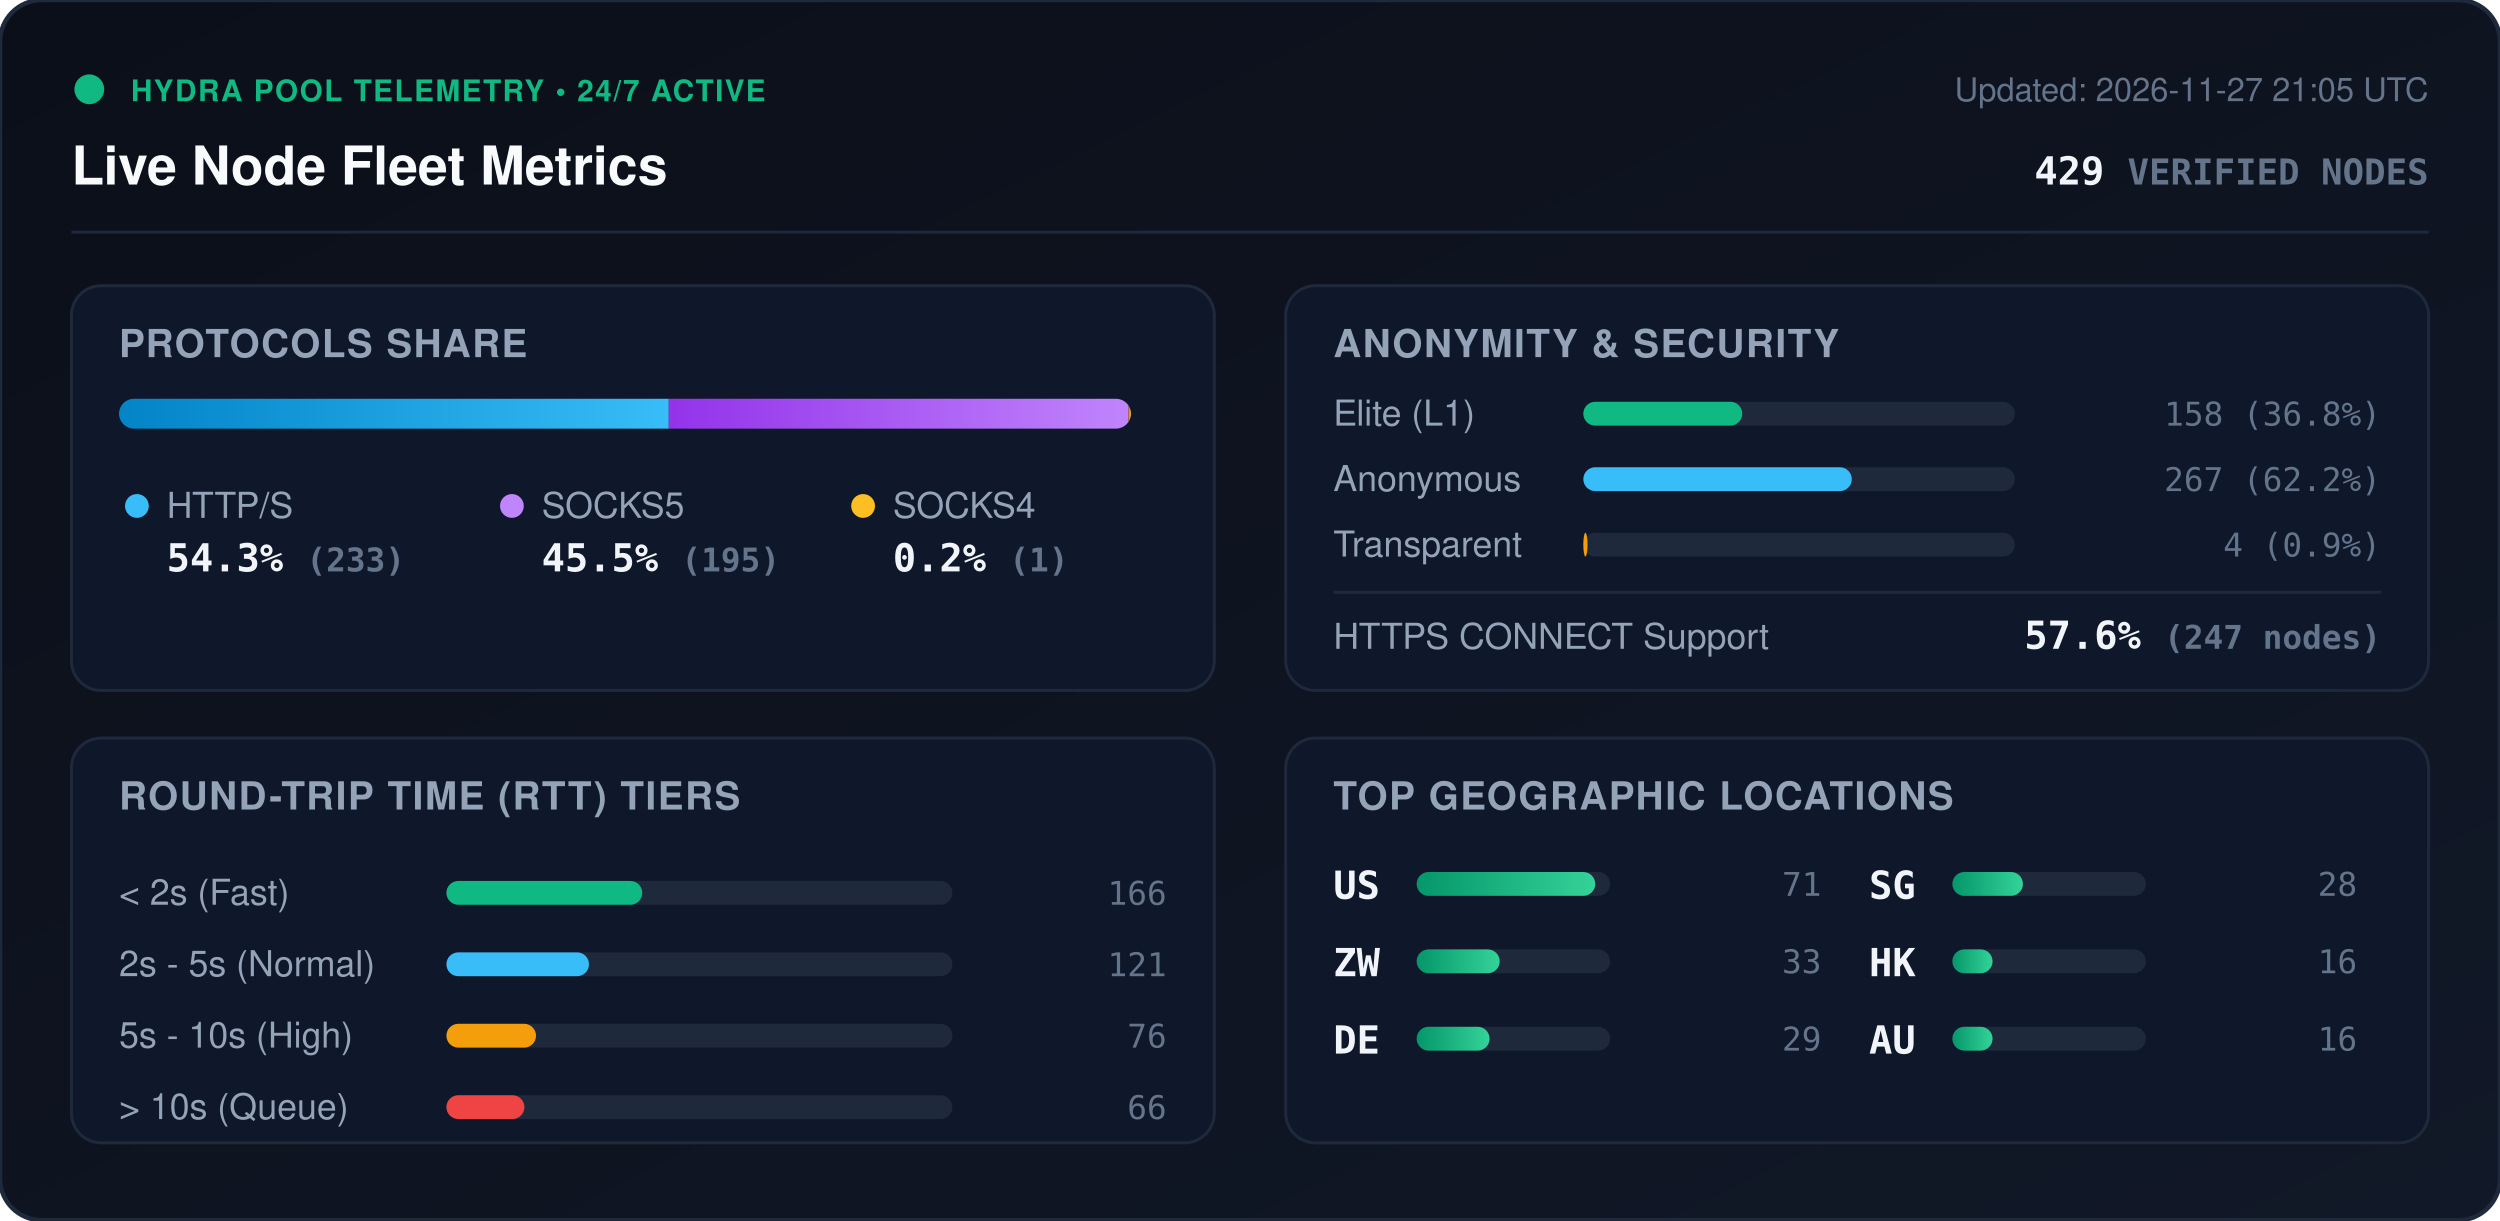
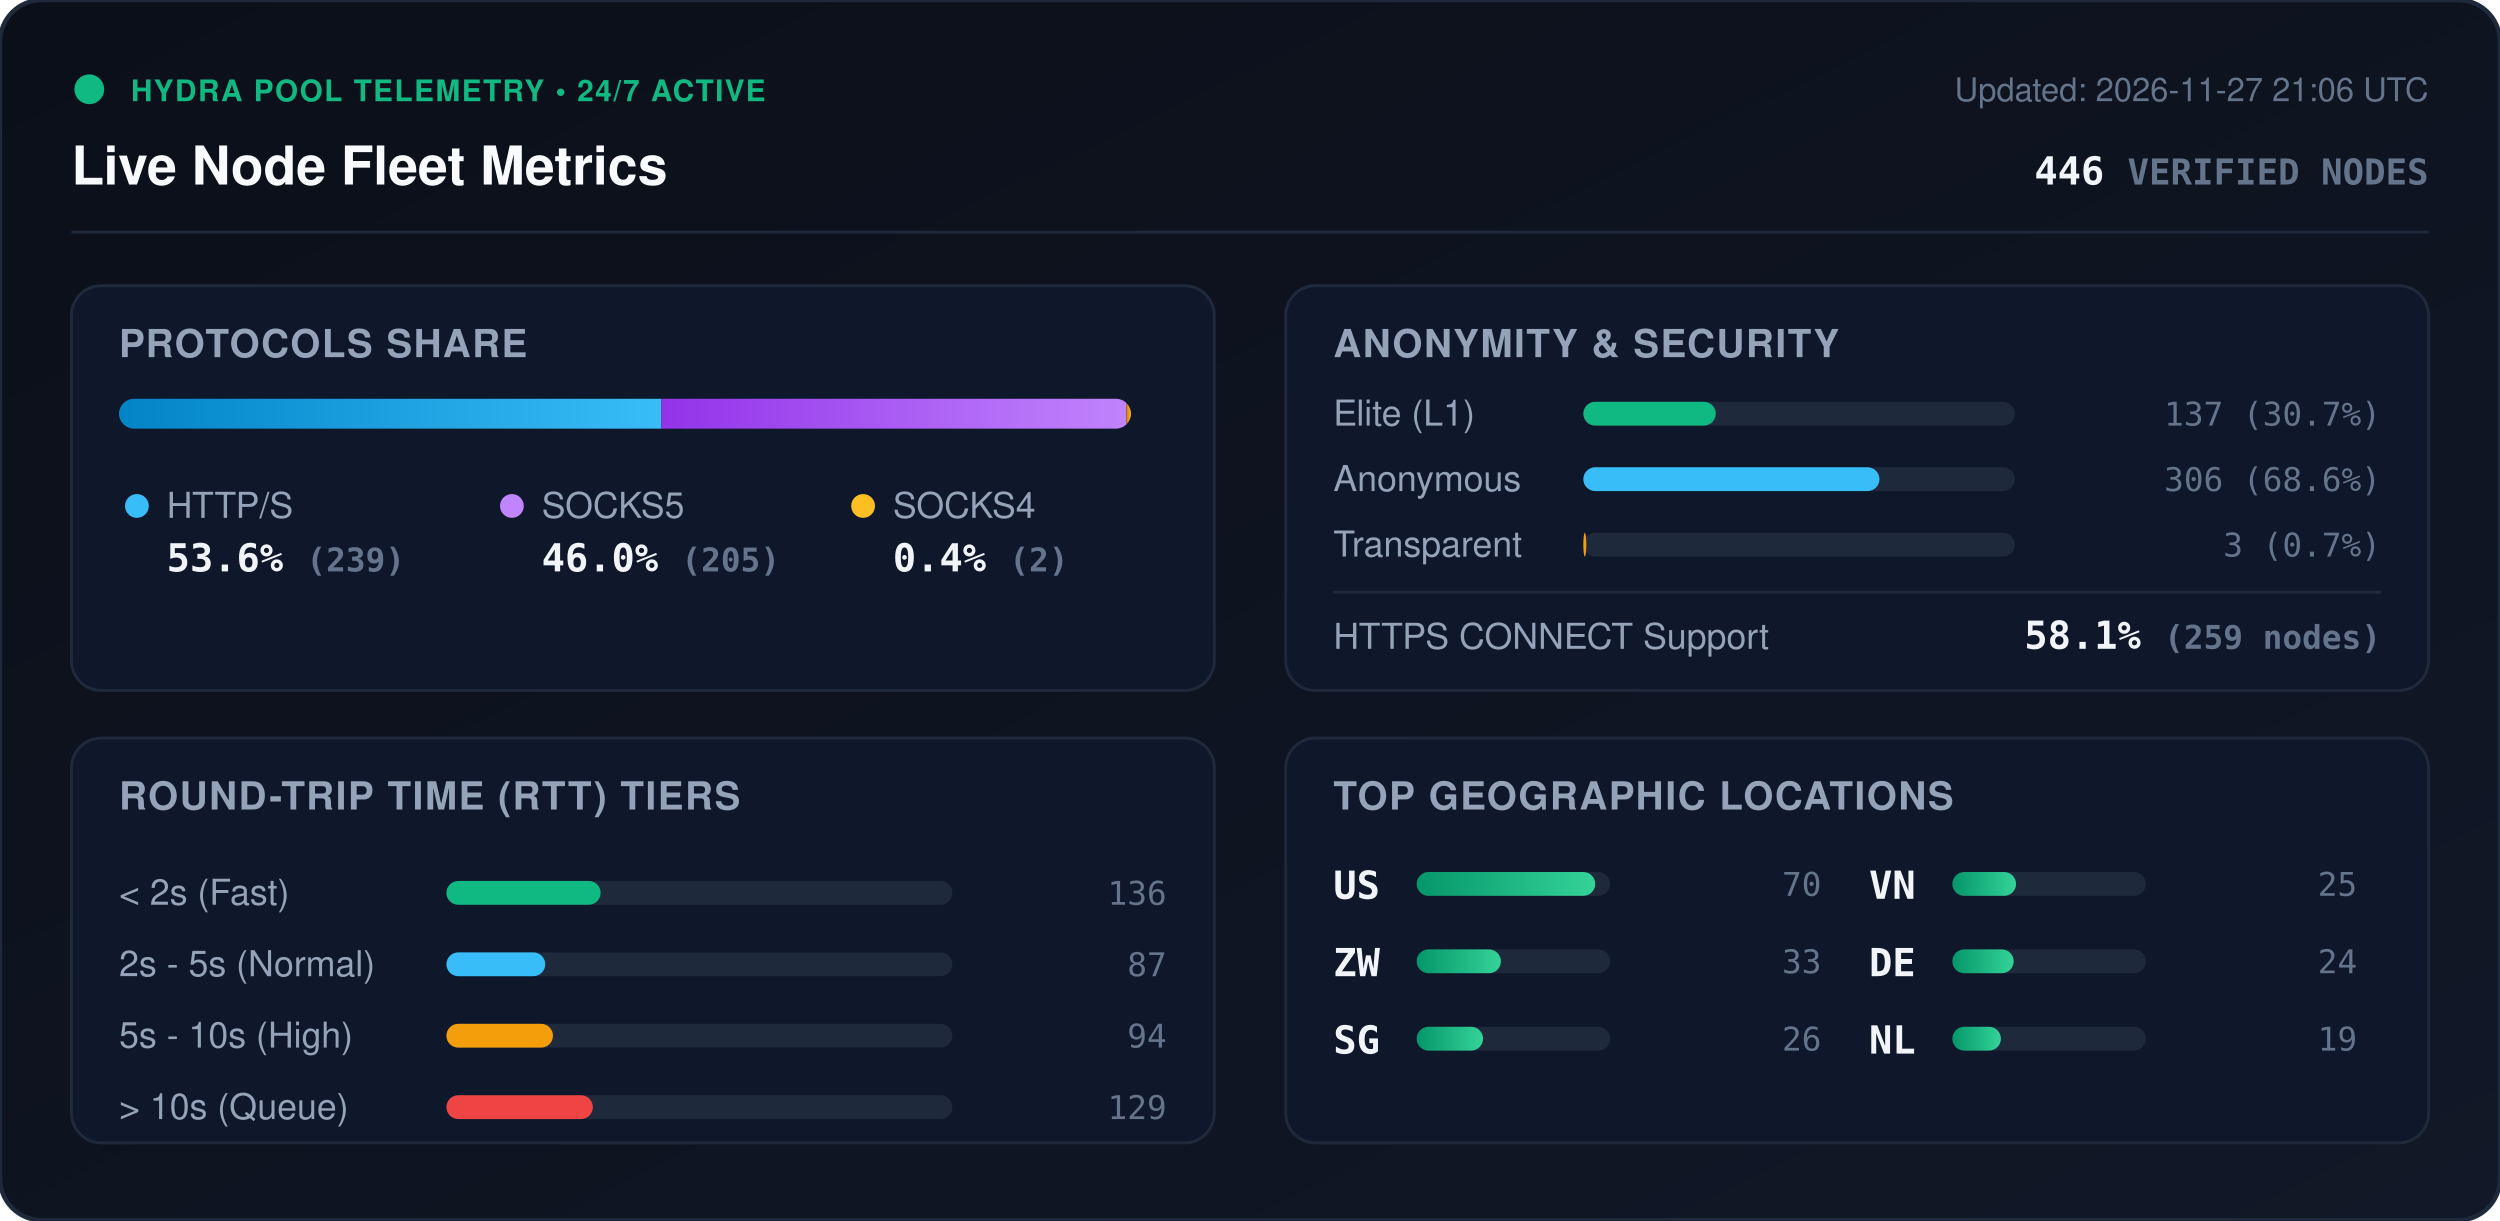
<svg xmlns="http://www.w3.org/2000/svg" viewBox="0 0 840 410" width="840" height="410" style="max-width: 100%; height: auto;">
  <defs>
    <linearGradient id="bg" x1="0%" y1="0%" x2="100%" y2="100%">
      <stop offset="0%" stop-color="#0b0f19" />
      <stop offset="100%" stop-color="#111827" />
    </linearGradient>
    <linearGradient id="bar-http" x1="0%" y1="0%" x2="100%" y2="0%">
      <stop offset="0%" stop-color="#0284c7" />
      <stop offset="100%" stop-color="#38bdf8" />
    </linearGradient>
    <linearGradient id="bar-socks5" x1="0%" y1="0%" x2="100%" y2="0%">
      <stop offset="0%" stop-color="#9333ea" />
      <stop offset="100%" stop-color="#c084fc" />
    </linearGradient>
    <linearGradient id="bar-socks4" x1="0%" y1="0%" x2="100%" y2="0%">
      <stop offset="0%" stop-color="#d97706" />
      <stop offset="100%" stop-color="#fbbf24" />
    </linearGradient>
    <linearGradient id="bar-green" x1="0%" y1="0%" x2="100%" y2="0%">
      <stop offset="0%" stop-color="#059669" />
      <stop offset="100%" stop-color="#34d399" />
    </linearGradient>
    <clipPath id="prog-track-clip">
      <rect width="340.0" height="10" rx="5" />
    </clipPath>
    <style>
      .title { font: 700 18px -apple-system, BlinkMacSystemFont, 'Segoe UI', Helvetica, Arial, sans-serif; fill: #f8fafc; }
      .sub { font: 500 11px -apple-system, BlinkMacSystemFont, 'Segoe UI', Helvetica, Arial, sans-serif; fill: #64748b; }
      .section-hdr { font: 600 13px -apple-system, BlinkMacSystemFont, 'Segoe UI', Helvetica, Arial, sans-serif; fill: #94a3b8; letter-spacing: 0.5px; }
      .metric-val { font: 700 13px -apple-system, BlinkMacSystemFont, 'Segoe UI', Helvetica, Arial, sans-serif; fill: #f1f5f9; }
      .metric-lbl { font: 500 12px -apple-system, BlinkMacSystemFont, 'Segoe UI', Helvetica, Arial, sans-serif; fill: #94a3b8; }
      .badge-txt { font: 700 10px -apple-system, BlinkMacSystemFont, 'Segoe UI', Helvetica, Arial, sans-serif; fill: #10b981; letter-spacing: 0.5px; }
      .mono { font-family: ui-monospace, SFMono-Regular, Menlo, Monaco, Consolas, monospace; }
      .pulse { animation: beacon 2s infinite ease-in-out; }
      @keyframes beacon { 0%, 100% { opacity: 1; } 50% { opacity: 0.35; } }
    </style>
  </defs>
  <rect width="840" height="410" rx="14" fill="url(#bg)" stroke="#1e293b" stroke-width="1.5" />
  <g transform="translate(24, 24)">
    <circle cx="6" cy="6" r="5" fill="#10b981" class="pulse" />
    <text x="20" y="10" class="badge-txt">HYDRA POOL TELEMETRY • 24/7 ACTIVE</text>
    <text x="0" y="38" class="title">Live Node Fleet Metrics</text>
-     <text x="792" y="10" text-anchor="end" class="sub">Updated: 2026-11-27 21:05 UTC</text>
-     <text x="792" y="38" text-anchor="end" class="metric-val mono" fill="#38bdf8">429 <tspan font-size="12" fill="#64748b">VERIFIED NODES</tspan>
+     <text x="792" y="10" text-anchor="end" class="sub">Updated: 2026-11-27 21:06 UTC</text>
+     <text x="792" y="38" text-anchor="end" class="metric-val mono" fill="#38bdf8">446 <tspan font-size="12" fill="#64748b">VERIFIED NODES</tspan>
    </text>
  </g>
  <line x1="24" y1="78" x2="816" y2="78" stroke="#1e293b" stroke-width="1" />
  <g transform="translate(24, 96)">
    <rect width="384" height="136" rx="10" fill="#0f172a" stroke="#1e293b" />
    <text x="16" y="24" class="section-hdr">PROTOCOLS SHARE</text>
    <g transform="translate(16, 38)">
      <rect width="340.0" height="10" rx="5" fill="#1e293b" />
      <g clip-path="url(#prog-track-clip)">
-         <rect x="0" width="184.7" height="10" fill="url(#bar-http)" />
-         <rect x="184.7" width="154.5" height="10" fill="url(#bar-socks5)" />
-         <rect x="339.2" width="0.8" height="10" fill="url(#bar-socks4)" />
+         <rect x="0" width="182.2" height="10" fill="url(#bar-http)" />
+         <rect x="182.2" width="156.3" height="10" fill="url(#bar-socks5)" />
+         <rect x="338.5" width="1.5" height="10" fill="url(#bar-socks4)" />
      </g>
    </g>
    <g transform="translate(16, 68)">
      <circle cx="6" cy="6" r="4" fill="#38bdf8" />
      <text x="16" y="10" class="metric-lbl">HTTP/S</text>
-       <text x="16" y="28" class="metric-val mono">54.3% <tspan font-size="11" fill="#64748b">(233)</tspan>
+       <text x="16" y="28" class="metric-val mono">53.6% <tspan font-size="11" fill="#64748b">(239)</tspan>
      </text>
      <circle cx="132" cy="6" r="4" fill="#c084fc" />
      <text x="142" y="10" class="metric-lbl">SOCKS5</text>
-       <text x="142" y="28" class="metric-val mono">45.5% <tspan font-size="11" fill="#64748b">(195)</tspan>
+       <text x="142" y="28" class="metric-val mono">46.0% <tspan font-size="11" fill="#64748b">(205)</tspan>
      </text>
      <circle cx="250" cy="6" r="4" fill="#fbbf24" />
      <text x="260" y="10" class="metric-lbl">SOCKS4</text>
-       <text x="260" y="28" class="metric-val mono">0.2% <tspan font-size="11" fill="#64748b">(1)</tspan>
+       <text x="260" y="28" class="metric-val mono">0.4% <tspan font-size="11" fill="#64748b">(2)</tspan>
      </text>
    </g>
  </g>
  <g transform="translate(432, 96)">
    <rect width="384" height="136" rx="10" fill="#0f172a" stroke="#1e293b" />
    <text x="16" y="24" class="section-hdr">ANONYMITY &amp; SECURITY</text>
    <text x="16" y="47" class="metric-lbl">Elite (L1)</text>
    <rect x="100" y="39" width="145.0" height="8" rx="4" fill="#1e293b" />
-     <rect x="100" y="39" width="53.4" height="8" rx="4" fill="#10b981" />
-     <text x="368" y="47" text-anchor="end" class="mono sub" fill="#e2e8f0">158 (36.8%)</text>
+     <rect x="100" y="39" width="44.5" height="8" rx="4" fill="#10b981" />
+     <text x="368" y="47" text-anchor="end" class="mono sub" fill="#e2e8f0">137 (30.7%)</text>
    <text x="16" y="69" class="metric-lbl">Anonymous</text>
    <rect x="100" y="61" width="145.0" height="8" rx="4" fill="#1e293b" />
-     <rect x="100" y="61" width="90.2" height="8" rx="4" fill="#38bdf8" />
-     <text x="368" y="69" text-anchor="end" class="mono sub" fill="#e2e8f0">267 (62.2%)</text>
+     <rect x="100" y="61" width="99.5" height="8" rx="4" fill="#38bdf8" />
+     <text x="368" y="69" text-anchor="end" class="mono sub" fill="#e2e8f0">306 (68.6%)</text>
    <text x="16" y="91" class="metric-lbl">Transparent</text>
    <rect x="100" y="83" width="145.0" height="8" rx="4" fill="#1e293b" />
-     <rect x="100" y="83" width="1.4" height="8" rx="4" fill="#f59e0b" />
-     <text x="368" y="91" text-anchor="end" class="mono sub" fill="#e2e8f0">4 (0.9%)</text>
+     <rect x="100" y="83" width="1.0" height="8" rx="4" fill="#f59e0b" />
+     <text x="368" y="91" text-anchor="end" class="mono sub" fill="#e2e8f0">3 (0.7%)</text>
    <line x1="16" y1="103" x2="368" y2="103" stroke="#1e293b" stroke-width="1" />
    <text x="16" y="122" class="metric-lbl">HTTPS CONNECT Support</text>
-     <text x="368" y="122" text-anchor="end" class="metric-val mono" fill="#34d399">57.6% <tspan font-size="11" fill="#64748b">(247 nodes)</tspan>
+     <text x="368" y="122" text-anchor="end" class="metric-val mono" fill="#34d399">58.1% <tspan font-size="11" fill="#64748b">(259 nodes)</tspan>
    </text>
  </g>
  <g transform="translate(24, 248)">
    <rect width="384" height="136" rx="10" fill="#0f172a" stroke="#1e293b" />
    <text x="16" y="24" class="section-hdr">ROUND-TRIP TIME (RTT) TIERS</text>
    <g transform="translate(16, 42)">
      <text x="0" y="14" class="metric-lbl">&lt; 2s (Fast)</text>
      <rect x="110" y="6" width="170" height="8" rx="4" fill="#1e293b" />
-       <rect x="110" y="6" width="65.8" height="8" rx="4" fill="#10b981" />
-       <text x="352" y="14" text-anchor="end" class="mono sub">166</text>
+       <rect x="110" y="6" width="51.8" height="8" rx="4" fill="#10b981" />
+       <text x="352" y="14" text-anchor="end" class="mono sub">136</text>
      <text x="0" y="38" class="metric-lbl">2s - 5s (Normal)</text>
      <rect x="110" y="30" width="170" height="8" rx="4" fill="#1e293b" />
-       <rect x="110" y="30" width="47.9" height="8" rx="4" fill="#38bdf8" />
-       <text x="352" y="38" text-anchor="end" class="mono sub">121</text>
+       <rect x="110" y="30" width="33.2" height="8" rx="4" fill="#38bdf8" />
+       <text x="352" y="38" text-anchor="end" class="mono sub">87</text>
      <text x="0" y="62" class="metric-lbl">5s - 10s (High)</text>
      <rect x="110" y="54" width="170" height="8" rx="4" fill="#1e293b" />
-       <rect x="110" y="54" width="30.1" height="8" rx="4" fill="#f59e0b" />
-       <text x="352" y="62" text-anchor="end" class="mono sub">76</text>
+       <rect x="110" y="54" width="35.8" height="8" rx="4" fill="#f59e0b" />
+       <text x="352" y="62" text-anchor="end" class="mono sub">94</text>
      <text x="0" y="86" class="metric-lbl">&gt; 10s (Queue)</text>
      <rect x="110" y="78" width="170" height="8" rx="4" fill="#1e293b" />
-       <rect x="110" y="78" width="26.2" height="8" rx="4" fill="#ef4444" />
-       <text x="352" y="86" text-anchor="end" class="mono sub">66</text>
+       <rect x="110" y="78" width="49.2" height="8" rx="4" fill="#ef4444" />
+       <text x="352" y="86" text-anchor="end" class="mono sub">129</text>
    </g>
  </g>
  <g transform="translate(432, 248)">
    <rect width="384" height="136" rx="10" fill="#0f172a" stroke="#1e293b" />
    <text x="16" y="24" class="section-hdr">TOP GEOGRAPHIC LOCATIONS</text>
    <g transform="translate(16, 42)">
      <g transform="translate(0, 0)">
        <text x="0" y="12" class="mono metric-val" font-size="12">US</text>
        <rect x="28" y="3" width="65" height="8" rx="4" fill="#1e293b" />
        <rect x="28" y="3" width="60.0" height="8" rx="4" fill="url(#bar-green)" />
-         <text x="164" y="11" text-anchor="end" class="mono sub">71</text>
+         <text x="164" y="11" text-anchor="end" class="mono sub">70</text>
      </g>
      <g transform="translate(0, 26)">
        <text x="0" y="12" class="mono metric-val" font-size="12">ZW</text>
        <rect x="28" y="3" width="65" height="8" rx="4" fill="#1e293b" />
-         <rect x="28" y="3" width="27.9" height="8" rx="4" fill="url(#bar-green)" />
+         <rect x="28" y="3" width="28.3" height="8" rx="4" fill="url(#bar-green)" />
        <text x="164" y="11" text-anchor="end" class="mono sub">33</text>
      </g>
      <g transform="translate(0, 52)">
+         <text x="0" y="12" class="mono metric-val" font-size="12">SG</text>
+         <rect x="28" y="3" width="65" height="8" rx="4" fill="#1e293b" />
+         <rect x="28" y="3" width="22.3" height="8" rx="4" fill="url(#bar-green)" />
+         <text x="164" y="11" text-anchor="end" class="mono sub">26</text>
+       </g>
+       <g transform="translate(180, 0)">
+         <text x="0" y="12" class="mono metric-val" font-size="12">VN</text>
+         <rect x="28" y="3" width="65" height="8" rx="4" fill="#1e293b" />
+         <rect x="28" y="3" width="21.4" height="8" rx="4" fill="url(#bar-green)" />
+         <text x="164" y="11" text-anchor="end" class="mono sub">25</text>
+       </g>
+       <g transform="translate(180, 26)">
        <text x="0" y="12" class="mono metric-val" font-size="12">DE</text>
        <rect x="28" y="3" width="65" height="8" rx="4" fill="#1e293b" />
-         <rect x="28" y="3" width="24.5" height="8" rx="4" fill="url(#bar-green)" />
-         <text x="164" y="11" text-anchor="end" class="mono sub">29</text>
-       </g>
-       <g transform="translate(180, 0)">
-         <text x="0" y="12" class="mono metric-val" font-size="12">SG</text>
-         <rect x="28" y="3" width="65" height="8" rx="4" fill="#1e293b" />
-         <rect x="28" y="3" width="23.7" height="8" rx="4" fill="url(#bar-green)" />
-         <text x="164" y="11" text-anchor="end" class="mono sub">28</text>
-       </g>
-       <g transform="translate(180, 26)">
-         <text x="0" y="12" class="mono metric-val" font-size="12">HK</text>
-         <rect x="28" y="3" width="65" height="8" rx="4" fill="#1e293b" />
-         <rect x="28" y="3" width="13.5" height="8" rx="4" fill="url(#bar-green)" />
-         <text x="164" y="11" text-anchor="end" class="mono sub">16</text>
+         <rect x="28" y="3" width="20.6" height="8" rx="4" fill="url(#bar-green)" />
+         <text x="164" y="11" text-anchor="end" class="mono sub">24</text>
      </g>
      <g transform="translate(180, 52)">
-         <text x="0" y="12" class="mono metric-val" font-size="12">AU</text>
+         <text x="0" y="12" class="mono metric-val" font-size="12">NL</text>
        <rect x="28" y="3" width="65" height="8" rx="4" fill="#1e293b" />
-         <rect x="28" y="3" width="13.5" height="8" rx="4" fill="url(#bar-green)" />
-         <text x="164" y="11" text-anchor="end" class="mono sub">16</text>
+         <rect x="28" y="3" width="16.3" height="8" rx="4" fill="url(#bar-green)" />
+         <text x="164" y="11" text-anchor="end" class="mono sub">19</text>
      </g>
    </g>
  </g>
</svg>
